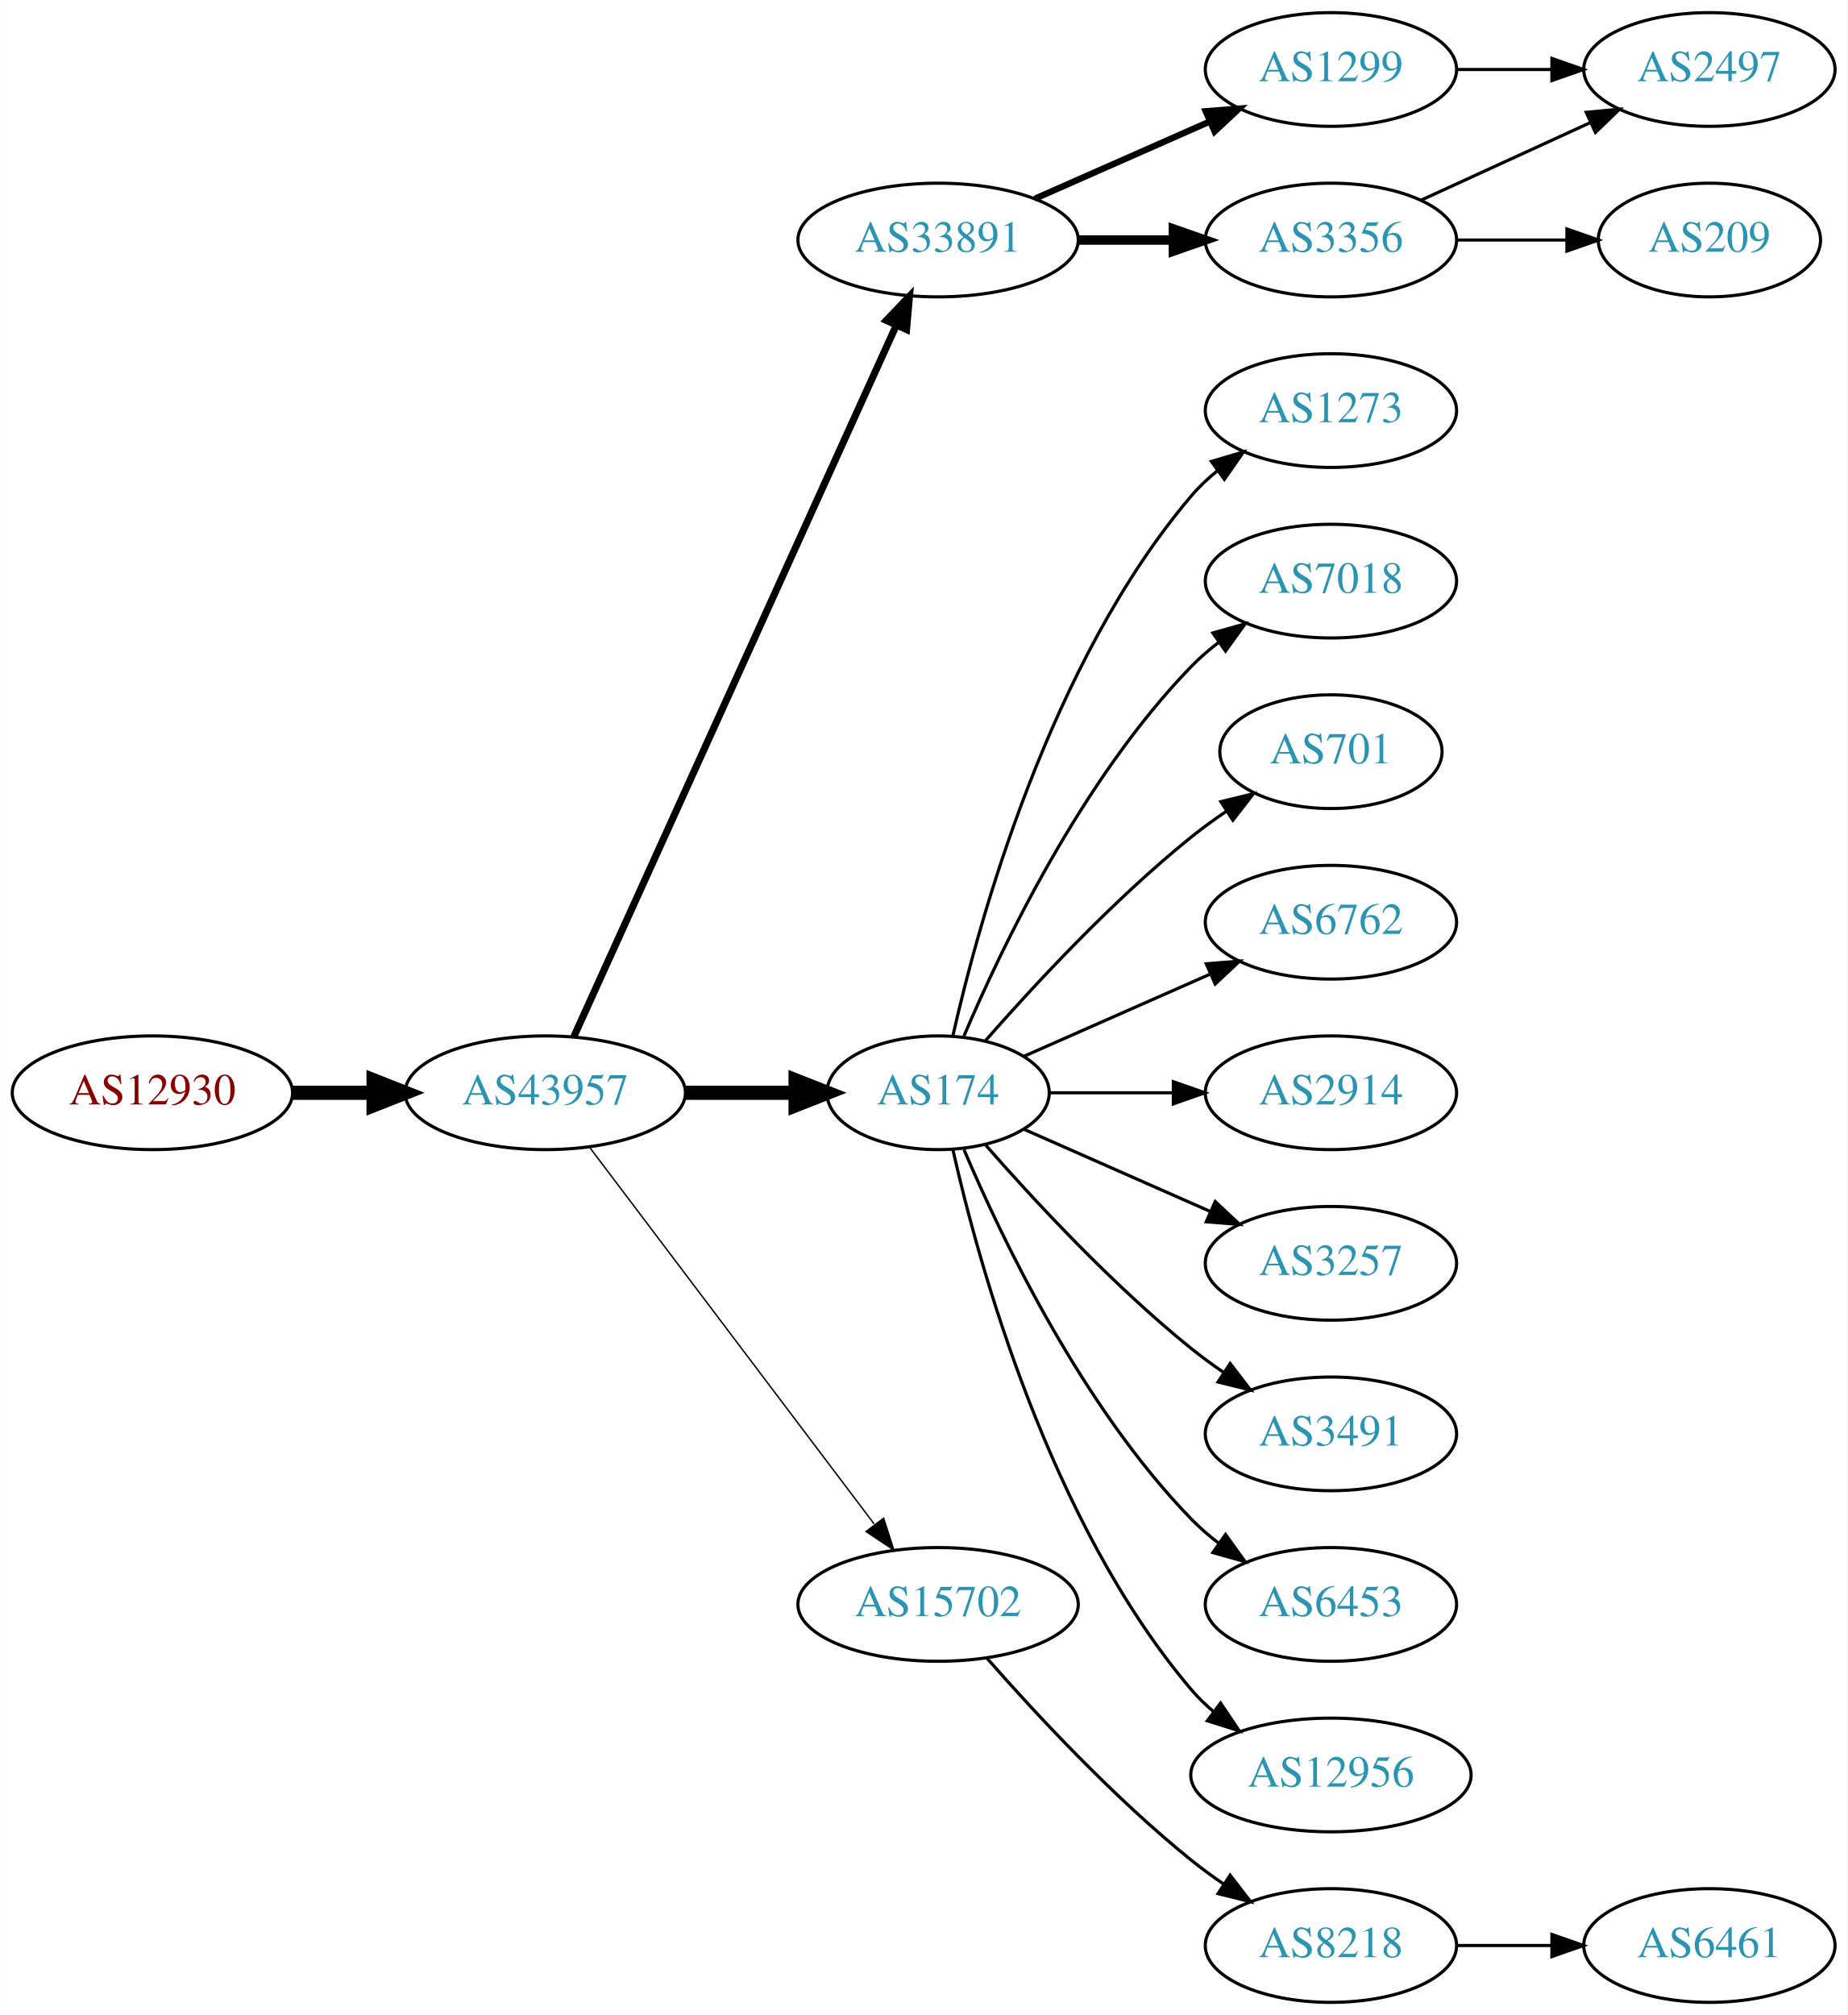
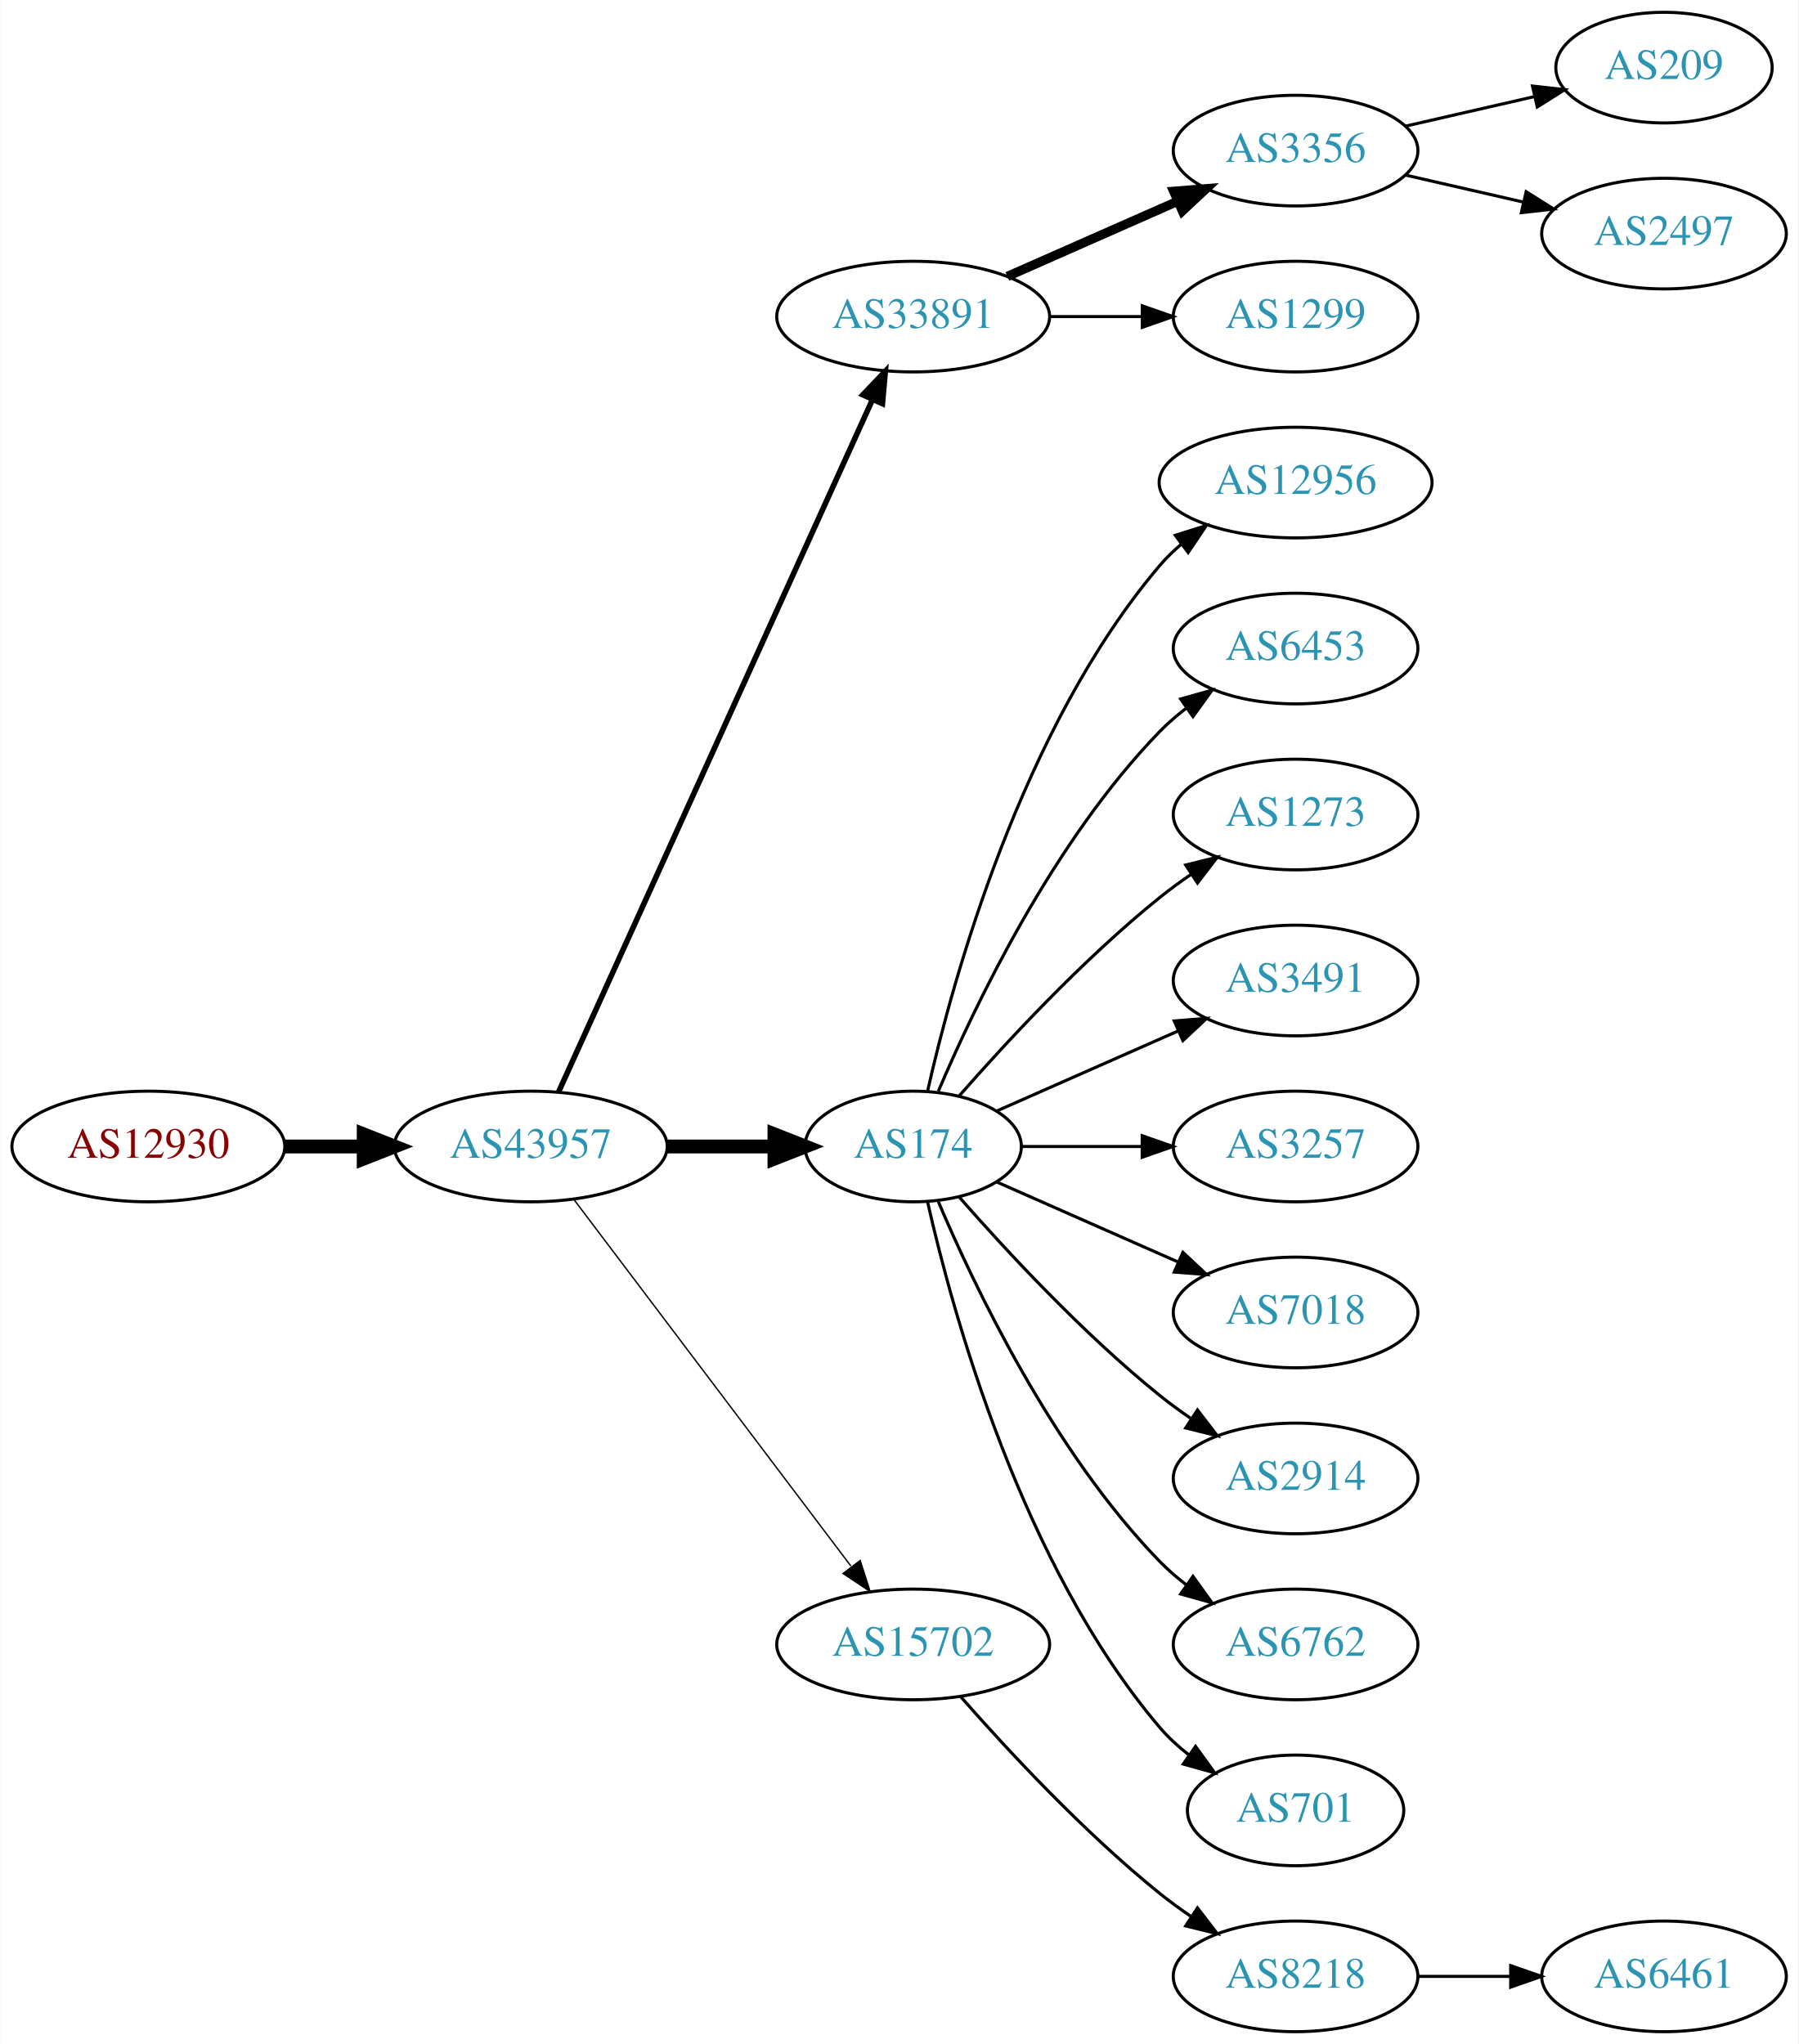
- <svg xmlns="http://www.w3.org/2000/svg" xmlns:xlink="http://www.w3.org/1999/xlink" width="585pt" height="638pt" viewBox="0.00 0.00 584.86 638.00">
-   <g id="graph0" class="graph" transform="scale(1 1) rotate(0) translate(4 634)">
-     <polygon fill="white" stroke="none" points="-4,4 -4,-634 580.862,-634 580.862,4 -4,4" />
+ <svg xmlns="http://www.w3.org/2000/svg" xmlns:xlink="http://www.w3.org/1999/xlink" width="585pt" height="665pt" viewBox="0.00 0.00 584.86 665.00">
+   <g id="graph0" class="graph" transform="scale(1 1) rotate(0) translate(4 661)">
+     <polygon fill="white" stroke="none" points="-4,4 -4,-661 580.862,-661 580.862,4 -4,4" />
    <g id="node1" class="node">
      <g id="a_node1">
        <a xlink:href="/asn/12930" xlink:title="AS12930 ~ card complete Service Bank AG [AT]">
          <ellipse fill="#ffffff" stroke="black" cx="44.196" cy="-288" rx="44.393" ry="18" />
          <text text-anchor="middle" x="44.196" y="-284.3" font-family="Times,serif" font-size="14.00" fill="#880000">AS12930</text>
        </a>
      </g>
    </g>
    <g id="node2" class="node">
      <g id="a_node2">
        <a xlink:href="/asn/43957" xlink:title="AS43957 ~ WNT Telecommunication GmbH [AT]">
          <ellipse fill="#ffffff" stroke="black" cx="168.588" cy="-288" rx="44.393" ry="18" />
          <text text-anchor="middle" x="168.588" y="-284.3" font-family="Times,serif" font-size="14.00" fill="#2c94b3">AS43957</text>
        </a>
      </g>
    </g>
    <g id="edge1" class="edge">
      <path fill="none" stroke="black" stroke-width="4.5" d="M88.692,-288C96.898,-288 105.569,-288 114.041,-288" />
      <polygon fill="black" stroke="black" stroke-width="4.5" points="114.233,-291.938 124.233,-288 114.233,-284.063 114.233,-291.938" />
    </g>
    <g id="node3" class="node">
      <g id="a_node3">
        <a xlink:href="/asn/33891" xlink:title="AS33891 ~ CORE-BACKBONE GMBH GLOBAL NETWORK [DE]">
          <ellipse fill="#ffffff" stroke="black" cx="292.98" cy="-558" rx="44.393" ry="18" />
          <text text-anchor="middle" x="292.98" y="-554.3" font-family="Times,serif" font-size="14.00" fill="#2c94b3">AS33891</text>
        </a>
      </g>
    </g>
    <g id="edge2" class="edge">
-       <path fill="none" stroke="black" stroke-width="2.25" d="M177.619,-305.715C198.539,-351.867 254.822,-476.028 279.778,-531.082" />
-       <polygon fill="black" stroke="black" stroke-width="2.25" points="276.604,-532.556 283.92,-540.219 282.979,-529.666 276.604,-532.556" />
+       <path fill="none" stroke="black" stroke-width="1.8" d="M177.619,-305.715C198.539,-351.867 254.822,-476.028 279.778,-531.082" />
+       <polygon fill="black" stroke="black" stroke-width="1.8" points="276.604,-532.556 283.92,-540.219 282.979,-529.666 276.604,-532.556" />
    </g>
    <g id="node4" class="node">
      <g id="a_node4">
        <a xlink:href="/asn/174" xlink:title="AS174 ~ Cogent Communications [US]">
          <ellipse fill="#ffffff" stroke="black" cx="292.98" cy="-288" rx="35.194" ry="18" />
          <text text-anchor="middle" x="292.98" y="-284.3" font-family="Times,serif" font-size="14.00" fill="#2c94b3">AS174</text>
        </a>
      </g>
    </g>
    <g id="edge3" class="edge">
      <path fill="none" stroke="black" stroke-width="4.5" d="M213.084,-288C224.341,-288 236.473,-288 247.767,-288" />
      <polygon fill="black" stroke="black" stroke-width="4.5" points="247.854,-291.938 257.854,-288 247.854,-284.063 247.854,-291.938" />
    </g>
    <g id="node5" class="node">
      <g id="a_node5">
        <a xlink:href="/asn/15702" xlink:title="AS15702 ~ Onstage Online GmbH [AT]">
          <ellipse fill="#ffffff" stroke="black" cx="292.98" cy="-126" rx="44.393" ry="18" />
          <text text-anchor="middle" x="292.98" y="-122.3" font-family="Times,serif" font-size="14.00" fill="#2c94b3">AS15702</text>
        </a>
      </g>
    </g>
    <g id="edge4" class="edge">
      <path fill="none" stroke="black" stroke-width="0.45" d="M182.686,-270.663C204.311,-242.04 247.582,-184.767 272.705,-151.514" />
      <polygon fill="black" stroke="black" stroke-width="0.45" points="275.741,-153.301 278.976,-143.212 270.156,-149.081 275.741,-153.301" />
    </g>
    <g id="node6" class="node">
      <g id="a_node6">
        <a xlink:href="/asn/3356" xlink:title="AS3356 ~ Level 3 Parent, LLC [US]">
-           <ellipse fill="#ffffff" stroke="black" cx="417.373" cy="-558" rx="39.794" ry="18" />
-           <text text-anchor="middle" x="417.373" y="-554.3" font-family="Times,serif" font-size="14.00" fill="#2c94b3">AS3356</text>
+           <ellipse fill="#ffffff" stroke="black" cx="417.373" cy="-612" rx="39.794" ry="18" />
+           <text text-anchor="middle" x="417.373" y="-608.3" font-family="Times,serif" font-size="14.00" fill="#2c94b3">AS3356</text>
        </a>
      </g>
    </g>
    <g id="edge5" class="edge">
-       <path fill="none" stroke="black" stroke-width="3" d="M337.476,-558C347.165,-558 357.502,-558 367.394,-558" />
-       <polygon fill="black" stroke="black" stroke-width="3" points="367.497,-561.5 377.497,-558 367.497,-554.5 367.497,-561.5" />
+       <path fill="none" stroke="black" stroke-width="3" d="M323.608,-571.072C340.203,-578.393 361.062,-587.597 378.795,-595.421" />
+       <polygon fill="black" stroke="black" stroke-width="3" points="377.717,-598.77 388.279,-599.605 380.543,-592.366 377.717,-598.77" />
    </g>
    <g id="node7" class="node">
      <g id="a_node7">
        <a xlink:href="/asn/1299" xlink:title="AS1299 ~ Telia Carrier [EU]">
-           <ellipse fill="#ffffff" stroke="black" cx="417.373" cy="-612" rx="39.794" ry="18" />
-           <text text-anchor="middle" x="417.373" y="-608.3" font-family="Times,serif" font-size="14.00" fill="#2c94b3">AS1299</text>
+           <ellipse fill="#ffffff" stroke="black" cx="417.373" cy="-558" rx="39.794" ry="18" />
+           <text text-anchor="middle" x="417.373" y="-554.3" font-family="Times,serif" font-size="14.00" fill="#2c94b3">AS1299</text>
        </a>
      </g>
    </g>
    <g id="edge6" class="edge">
-       <path fill="none" stroke="black" stroke-width="2" d="M323.608,-571.072C340.203,-578.393 361.062,-587.597 378.795,-595.421" />
-       <polygon fill="black" stroke="black" stroke-width="2" points="377.717,-598.77 388.279,-599.605 380.543,-592.366 377.717,-598.77" />
+       <path fill="none" stroke="black" d="M337.476,-558C347.165,-558 357.502,-558 367.394,-558" />
+       <polygon fill="black" stroke="black" points="367.497,-561.5 377.497,-558 367.497,-554.5 367.497,-561.5" />
+     </g>
+     <g id="node8" class="node">
+       <g id="a_node8">
+         <a xlink:href="/asn/12956" xlink:title="AS12956 ~ TELXIUS [ES]">
+           <ellipse fill="#ffffff" stroke="black" cx="417.373" cy="-504" rx="44.393" ry="18" />
+           <text text-anchor="middle" x="417.373" y="-500.3" font-family="Times,serif" font-size="14.00" fill="#2c94b3">AS12956</text>
+         </a>
+       </g>
+     </g>
+     <g id="edge7" class="edge">
+       <path fill="none" stroke="black" d="M297.674,-306.075C305.814,-342.148 328.247,-424.14 373.176,-477 375.296,-479.493 377.705,-481.83 380.275,-484.003" />
+       <polygon fill="black" stroke="black" points="378.237,-486.849 388.344,-490.025 382.424,-481.239 378.237,-486.849" />
+     </g>
+     <g id="node9" class="node">
+       <g id="a_node9">
+         <a xlink:href="/asn/6453" xlink:title="AS6453 ~ TATA COMMUNICATIONS (AMERICA) INC [US]">
+           <ellipse fill="#ffffff" stroke="black" cx="417.373" cy="-450" rx="39.794" ry="18" />
+           <text text-anchor="middle" x="417.373" y="-446.3" font-family="Times,serif" font-size="14.00" fill="#2c94b3">AS6453</text>
+         </a>
+       </g>
+     </g>
+     <g id="edge8" class="edge">
+       <path fill="none" stroke="black" d="M301.171,-305.975C312.938,-333.682 338.512,-387.348 373.176,-423 375.797,-425.695 378.737,-428.239 381.82,-430.608" />
+       <polygon fill="black" stroke="black" points="379.986,-433.597 390.189,-436.455 383.995,-427.859 379.986,-433.597" />
    </g>
    <g id="node10" class="node">
      <g id="a_node10">
        <a xlink:href="/asn/1273" xlink:title="AS1273 ~ Vodafone Group PLC [EU]">
-           <ellipse fill="#ffffff" stroke="black" cx="417.373" cy="-504" rx="39.794" ry="18" />
-           <text text-anchor="middle" x="417.373" y="-500.3" font-family="Times,serif" font-size="14.00" fill="#2c94b3">AS1273</text>
+           <ellipse fill="#ffffff" stroke="black" cx="417.373" cy="-396" rx="39.794" ry="18" />
+           <text text-anchor="middle" x="417.373" y="-392.3" font-family="Times,serif" font-size="14.00" fill="#2c94b3">AS1273</text>
        </a>
      </g>
    </g>
    <g id="edge9" class="edge">
-       <path fill="none" stroke="black" d="M297.674,-306.075C305.814,-342.148 328.247,-424.14 373.176,-477 375.611,-479.864 378.427,-482.521 381.432,-484.961" />
-       <polygon fill="black" stroke="black" points="379.531,-487.905 389.692,-490.906 383.62,-482.224 379.531,-487.905" />
+       <path fill="none" stroke="black" d="M307.854,-304.345C322.924,-321.559 348.202,-348.901 373.176,-369 376.432,-371.62 379.957,-374.192 383.542,-376.646" />
+       <polygon fill="black" stroke="black" points="381.629,-379.577 391.914,-382.121 385.46,-373.719 381.629,-379.577" />
    </g>
    <g id="node11" class="node">
      <g id="a_node11">
-         <a xlink:href="/asn/7018" xlink:title="AS7018 ~ AT&amp;T Services, Inc. [US]">
-           <ellipse fill="#ffffff" stroke="black" cx="417.373" cy="-450" rx="39.794" ry="18" />
-           <text text-anchor="middle" x="417.373" y="-446.3" font-family="Times,serif" font-size="14.00" fill="#2c94b3">AS7018</text>
+         <a xlink:href="/asn/3491" xlink:title="AS3491 ~ PCCW Global, Inc. [US]">
+           <ellipse fill="#ffffff" stroke="black" cx="417.373" cy="-342" rx="39.794" ry="18" />
+           <text text-anchor="middle" x="417.373" y="-338.3" font-family="Times,serif" font-size="14.00" fill="#2c94b3">AS3491</text>
        </a>
      </g>
    </g>
    <g id="edge10" class="edge">
-       <path fill="none" stroke="black" d="M301.171,-305.975C312.938,-333.682 338.512,-387.348 373.176,-423 375.797,-425.695 378.737,-428.239 381.82,-430.608" />
-       <polygon fill="black" stroke="black" points="379.986,-433.597 390.189,-436.455 383.995,-427.859 379.986,-433.597" />
+       <path fill="none" stroke="black" d="M320.237,-299.584C337.422,-307.167 360.135,-317.188 379.17,-325.586" />
+       <polygon fill="black" stroke="black" points="377.896,-328.849 388.458,-329.684 380.721,-322.445 377.896,-328.849" />
    </g>
    <g id="node12" class="node">
      <g id="a_node12">
-         <a xlink:href="/asn/701" xlink:title="AS701 ~ UUNET [US]">
-           <ellipse fill="#ffffff" stroke="black" cx="417.373" cy="-396" rx="35.194" ry="18" />
-           <text text-anchor="middle" x="417.373" y="-392.3" font-family="Times,serif" font-size="14.00" fill="#2c94b3">AS701</text>
+         <a xlink:href="/asn/3257" xlink:title="AS3257 ~ GTT [DE]">
+           <ellipse fill="#ffffff" stroke="black" cx="417.373" cy="-288" rx="39.794" ry="18" />
+           <text text-anchor="middle" x="417.373" y="-284.3" font-family="Times,serif" font-size="14.00" fill="#2c94b3">AS3257</text>
        </a>
      </g>
    </g>
    <g id="edge11" class="edge">
-       <path fill="none" stroke="black" d="M307.854,-304.345C322.924,-321.559 348.202,-348.901 373.176,-369 376.682,-371.821 380.5,-374.587 384.368,-377.208" />
-       <polygon fill="black" stroke="black" points="382.518,-380.18 392.813,-382.682 386.325,-374.306 382.518,-380.18" />
+       <path fill="none" stroke="black" d="M328.399,-288C340.45,-288 354.226,-288 367.244,-288" />
+       <polygon fill="black" stroke="black" points="367.474,-291.5 377.473,-288 367.473,-284.5 367.474,-291.5" />
    </g>
    <g id="node13" class="node">
      <g id="a_node13">
-         <a xlink:href="/asn/6762" xlink:title="AS6762 ~ TELECOM ITALIA SPARKLE S.p.A. [IT]">
-           <ellipse fill="#ffffff" stroke="black" cx="417.373" cy="-342" rx="39.794" ry="18" />
-           <text text-anchor="middle" x="417.373" y="-338.3" font-family="Times,serif" font-size="14.00" fill="#2c94b3">AS6762</text>
+         <a xlink:href="/asn/7018" xlink:title="AS7018 ~ AT&amp;T Services, Inc. [US]">
+           <ellipse fill="#ffffff" stroke="black" cx="417.373" cy="-234" rx="39.794" ry="18" />
+           <text text-anchor="middle" x="417.373" y="-230.3" font-family="Times,serif" font-size="14.00" fill="#2c94b3">AS7018</text>
        </a>
      </g>
    </g>
    <g id="edge12" class="edge">
-       <path fill="none" stroke="black" d="M320.237,-299.584C337.422,-307.167 360.135,-317.188 379.17,-325.586" />
-       <polygon fill="black" stroke="black" points="377.896,-328.849 388.458,-329.684 380.721,-322.445 377.896,-328.849" />
+       <path fill="none" stroke="black" d="M320.237,-276.416C337.422,-268.833 360.135,-258.812 379.17,-250.414" />
+       <polygon fill="black" stroke="black" points="380.721,-253.555 388.458,-246.316 377.896,-247.151 380.721,-253.555" />
    </g>
    <g id="node14" class="node">
      <g id="a_node14">
        <a xlink:href="/asn/2914" xlink:title="AS2914 ~ NTT America, Inc. [US]">
-           <ellipse fill="#ffffff" stroke="black" cx="417.373" cy="-288" rx="39.794" ry="18" />
-           <text text-anchor="middle" x="417.373" y="-284.3" font-family="Times,serif" font-size="14.00" fill="#2c94b3">AS2914</text>
+           <ellipse fill="#ffffff" stroke="black" cx="417.373" cy="-180" rx="39.794" ry="18" />
+           <text text-anchor="middle" x="417.373" y="-176.3" font-family="Times,serif" font-size="14.00" fill="#2c94b3">AS2914</text>
        </a>
      </g>
    </g>
    <g id="edge13" class="edge">
-       <path fill="none" stroke="black" d="M328.399,-288C340.45,-288 354.226,-288 367.244,-288" />
-       <polygon fill="black" stroke="black" points="367.474,-291.5 377.473,-288 367.473,-284.5 367.474,-291.5" />
+       <path fill="none" stroke="black" d="M307.854,-271.655C322.924,-254.441 348.202,-227.099 373.176,-207 376.432,-204.38 379.957,-201.808 383.542,-199.354" />
+       <polygon fill="black" stroke="black" points="385.46,-202.281 391.914,-193.879 381.629,-196.423 385.46,-202.281" />
    </g>
    <g id="node15" class="node">
      <g id="a_node15">
-         <a xlink:href="/asn/3257" xlink:title="AS3257 ~ GTT [DE]">
-           <ellipse fill="#ffffff" stroke="black" cx="417.373" cy="-234" rx="39.794" ry="18" />
-           <text text-anchor="middle" x="417.373" y="-230.3" font-family="Times,serif" font-size="14.00" fill="#2c94b3">AS3257</text>
+         <a xlink:href="/asn/6762" xlink:title="AS6762 ~ TELECOM ITALIA SPARKLE S.p.A. [IT]">
+           <ellipse fill="#ffffff" stroke="black" cx="417.373" cy="-126" rx="39.794" ry="18" />
+           <text text-anchor="middle" x="417.373" y="-122.3" font-family="Times,serif" font-size="14.00" fill="#2c94b3">AS6762</text>
        </a>
      </g>
    </g>
    <g id="edge14" class="edge">
-       <path fill="none" stroke="black" d="M320.237,-276.416C337.422,-268.833 360.135,-258.812 379.17,-250.414" />
-       <polygon fill="black" stroke="black" points="380.721,-253.555 388.458,-246.316 377.896,-247.151 380.721,-253.555" />
+       <path fill="none" stroke="black" d="M301.171,-270.025C312.938,-242.318 338.512,-188.652 373.176,-153 375.797,-150.305 378.737,-147.761 381.82,-145.392" />
+       <polygon fill="black" stroke="black" points="383.995,-148.141 390.189,-139.545 379.986,-142.403 383.995,-148.141" />
    </g>
    <g id="node16" class="node">
      <g id="a_node16">
-         <a xlink:href="/asn/3491" xlink:title="AS3491 ~ PCCW Global, Inc. [US]">
-           <ellipse fill="#ffffff" stroke="black" cx="417.373" cy="-180" rx="39.794" ry="18" />
-           <text text-anchor="middle" x="417.373" y="-176.3" font-family="Times,serif" font-size="14.00" fill="#2c94b3">AS3491</text>
+         <a xlink:href="/asn/701" xlink:title="AS701 ~ UUNET [US]">
+           <ellipse fill="#ffffff" stroke="black" cx="417.373" cy="-72" rx="35.194" ry="18" />
+           <text text-anchor="middle" x="417.373" y="-68.3" font-family="Times,serif" font-size="14.00" fill="#2c94b3">AS701</text>
        </a>
      </g>
    </g>
    <g id="edge15" class="edge">
-       <path fill="none" stroke="black" d="M307.854,-271.655C322.924,-254.441 348.202,-227.099 373.176,-207 376.432,-204.38 379.957,-201.808 383.542,-199.354" />
-       <polygon fill="black" stroke="black" points="385.46,-202.281 391.914,-193.879 381.629,-196.423 385.46,-202.281" />
-     </g>
-     <g id="node17" class="node">
-       <g id="a_node17">
-         <a xlink:href="/asn/6453" xlink:title="AS6453 ~ TATA COMMUNICATIONS (AMERICA) INC [US]">
-           <ellipse fill="#ffffff" stroke="black" cx="417.373" cy="-126" rx="39.794" ry="18" />
-           <text text-anchor="middle" x="417.373" y="-122.3" font-family="Times,serif" font-size="14.00" fill="#2c94b3">AS6453</text>
-         </a>
-       </g>
-     </g>
-     <g id="edge16" class="edge">
-       <path fill="none" stroke="black" d="M301.171,-270.025C312.938,-242.318 338.512,-188.652 373.176,-153 375.797,-150.305 378.737,-147.761 381.82,-145.392" />
-       <polygon fill="black" stroke="black" points="383.995,-148.141 390.189,-139.545 379.986,-142.403 383.995,-148.141" />
-     </g>
-     <g id="node18" class="node">
-       <g id="a_node18">
-         <a xlink:href="/asn/12956" xlink:title="AS12956 ~ TELXIUS [ES]">
-           <ellipse fill="#ffffff" stroke="black" cx="417.373" cy="-72" rx="44.393" ry="18" />
-           <text text-anchor="middle" x="417.373" y="-68.3" font-family="Times,serif" font-size="14.00" fill="#2c94b3">AS12956</text>
-         </a>
-       </g>
-     </g>
-     <g id="edge17" class="edge">
-       <path fill="none" stroke="black" d="M297.674,-269.925C305.814,-233.852 328.247,-151.86 373.176,-99 375.296,-96.507 377.705,-94.17 380.275,-91.997" />
-       <polygon fill="black" stroke="black" points="382.424,-94.761 388.344,-85.975 378.237,-89.151 382.424,-94.761" />
+       <path fill="none" stroke="black" d="M297.674,-269.925C305.814,-233.852 328.247,-151.86 373.176,-99 375.947,-95.74 379.213,-92.748 382.688,-90.04" />
+       <polygon fill="black" stroke="black" points="384.824,-92.818 391.042,-84.24 380.832,-87.068 384.824,-92.818" />
    </g>
    <g id="node19" class="node">
      <g id="a_node19">
        <a xlink:href="/asn/8218" xlink:title="AS8218 ~ legacy Neotelecoms [FR]">
          <ellipse fill="#ffffff" stroke="black" cx="417.373" cy="-18" rx="39.794" ry="18" />
          <text text-anchor="middle" x="417.373" y="-14.3" font-family="Times,serif" font-size="14.00" fill="#2c94b3">AS8218</text>
        </a>
      </g>
    </g>
-     <g id="edge19" class="edge">
+     <g id="edge18" class="edge">
      <path fill="none" stroke="black" d="M308.413,-109.017C323.544,-91.772 348.509,-64.852 373.176,-45 376.432,-42.38 379.957,-39.808 383.542,-37.354" />
      <polygon fill="black" stroke="black" points="385.46,-40.281 391.914,-31.879 381.629,-34.423 385.46,-40.281" />
    </g>
-     <g id="node8" class="node">
-       <g id="a_node8">
+     <g id="node17" class="node">
+       <g id="a_node17">
+         <a xlink:href="/asn/209" xlink:title="AS209 ~ CenturyLink Communications, LLC [US]">
+           <ellipse fill="#ffffff" stroke="black" cx="537.215" cy="-639" rx="35.194" ry="18" />
+           <text text-anchor="middle" x="537.215" y="-635.3" font-family="Times,serif" font-size="14.00" fill="#2c94b3">AS209</text>
+         </a>
+       </g>
+     </g>
+     <g id="edge16" class="edge">
+       <path fill="none" stroke="black" d="M453.092,-619.955C466.184,-622.955 481.207,-626.396 494.847,-629.522" />
+       <polygon fill="black" stroke="black" points="494.425,-633.016 504.955,-631.838 495.989,-626.193 494.425,-633.016" />
+     </g>
+     <g id="node18" class="node">
+       <g id="a_node18">
        <a xlink:href="/asn/2497" xlink:title="AS2497 ~ Internet Initiative Japan Inc. [JP]">
-           <ellipse fill="#ffffff" stroke="black" cx="537.215" cy="-612" rx="39.794" ry="18" />
-           <text text-anchor="middle" x="537.215" y="-608.3" font-family="Times,serif" font-size="14.00" fill="#2c94b3">AS2497</text>
-         </a>
-       </g>
-     </g>
-     <g id="edge7" class="edge">
-       <path fill="none" stroke="black" d="M446.001,-570.661C461.958,-577.973 482.229,-587.261 499.512,-595.181" />
-       <polygon fill="black" stroke="black" points="498.21,-598.435 508.759,-599.419 501.126,-592.071 498.21,-598.435" />
-     </g>
-     <g id="node9" class="node">
-       <g id="a_node9">
-         <a xlink:href="/asn/209" xlink:title="AS209 ~ CenturyLink Communications, LLC [US]">
-           <ellipse fill="#ffffff" stroke="black" cx="537.215" cy="-558" rx="35.194" ry="18" />
-           <text text-anchor="middle" x="537.215" y="-554.3" font-family="Times,serif" font-size="14.00" fill="#2c94b3">AS209</text>
-         </a>
-       </g>
-     </g>
-     <g id="edge8" class="edge">
-       <path fill="none" stroke="black" d="M457.285,-558C468.372,-558 480.531,-558 491.914,-558" />
-       <polygon fill="black" stroke="black" points="492.096,-561.5 502.096,-558 492.096,-554.5 492.096,-561.5" />
-     </g>
-     <g id="edge18" class="edge">
-       <path fill="none" stroke="black" d="M457.285,-612C466.839,-612 477.188,-612 487.151,-612" />
-       <polygon fill="black" stroke="black" points="487.343,-615.5 497.343,-612 487.343,-608.5 487.343,-615.5" />
+           <ellipse fill="#ffffff" stroke="black" cx="537.215" cy="-585" rx="39.794" ry="18" />
+           <text text-anchor="middle" x="537.215" y="-581.3" font-family="Times,serif" font-size="14.00" fill="#2c94b3">AS2497</text>
+         </a>
+       </g>
+     </g>
+     <g id="edge17" class="edge">
+       <path fill="none" stroke="black" d="M453.092,-604.045C465.092,-601.296 478.713,-598.175 491.405,-595.267" />
+       <polygon fill="black" stroke="black" points="492.371,-598.636 501.337,-592.991 490.808,-591.813 492.371,-598.636" />
    </g>
    <g id="node20" class="node">
      <g id="a_node20">
        <a xlink:href="/asn/6461" xlink:title="AS6461 ~ Zayo Bandwidth [US]">
          <ellipse fill="#ffffff" stroke="black" cx="537.215" cy="-18" rx="39.794" ry="18" />
          <text text-anchor="middle" x="537.215" y="-14.3" font-family="Times,serif" font-size="14.00" fill="#2c94b3">AS6461</text>
        </a>
      </g>
    </g>
-     <g id="edge20" class="edge">
+     <g id="edge19" class="edge">
      <path fill="none" stroke="black" d="M457.285,-18C466.839,-18 477.188,-18 487.151,-18" />
      <polygon fill="black" stroke="black" points="487.343,-21.5 497.343,-18 487.343,-14.5 487.343,-21.5" />
    </g>
  </g>
</svg>
